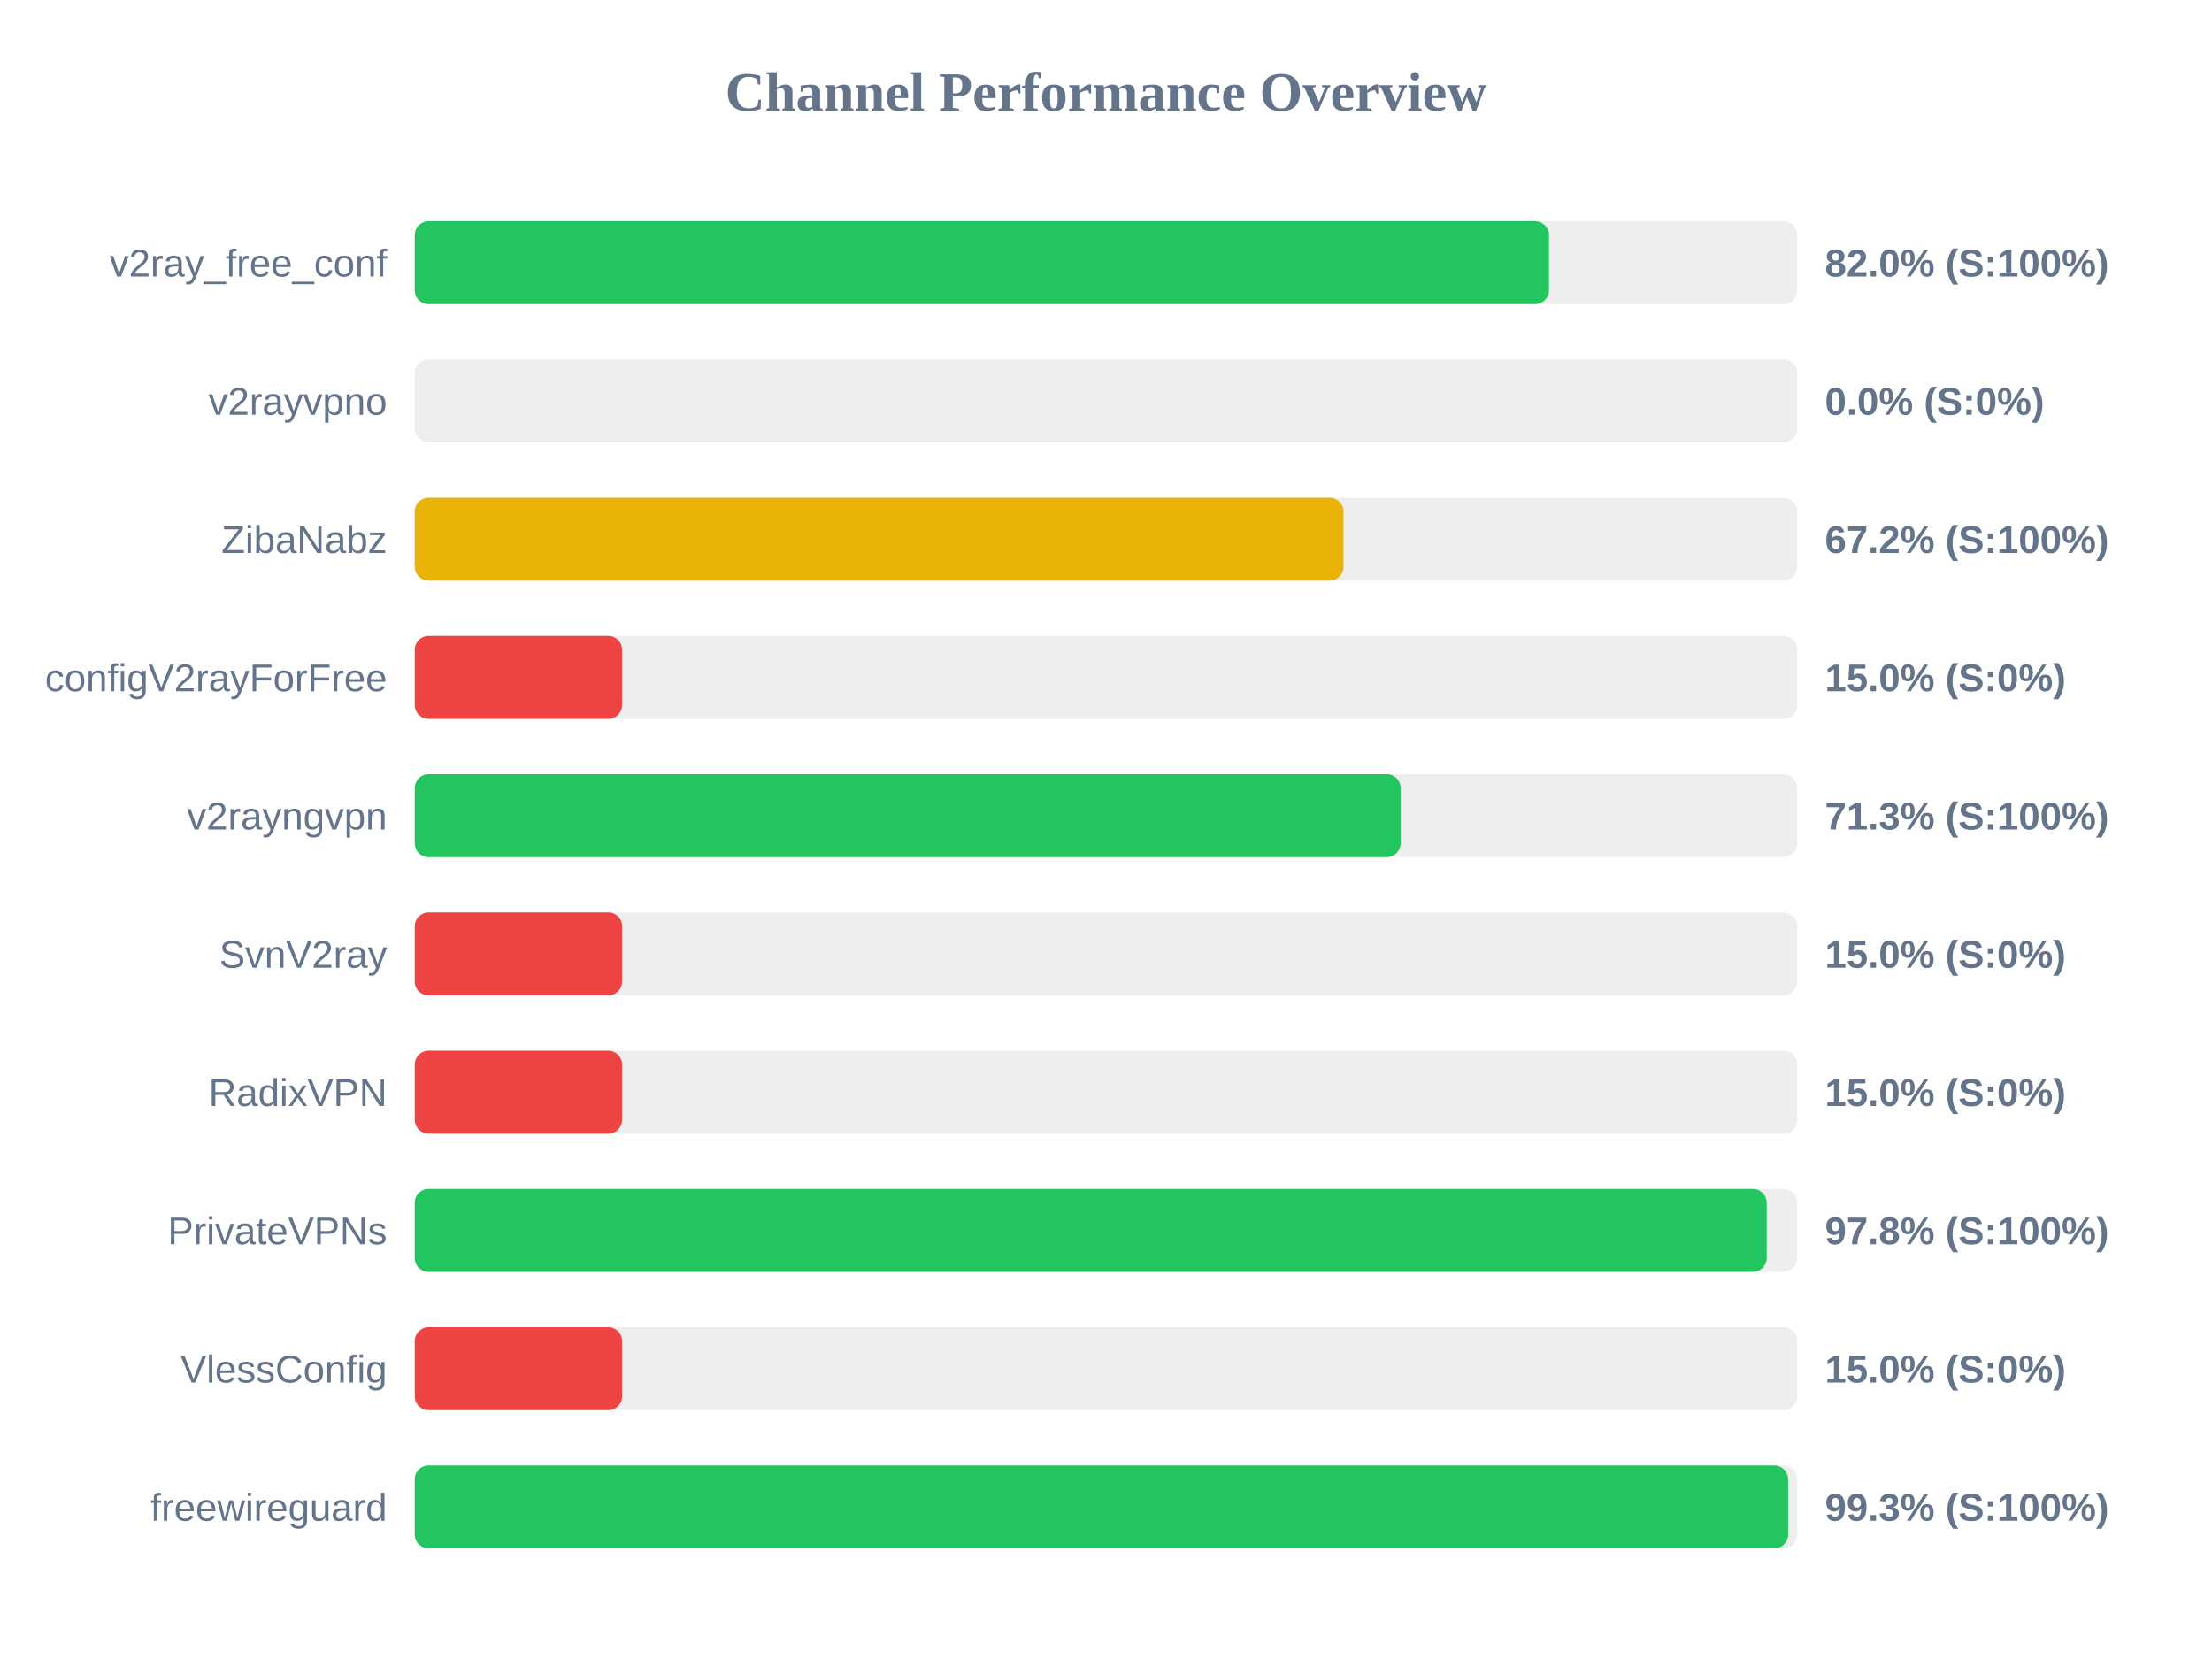
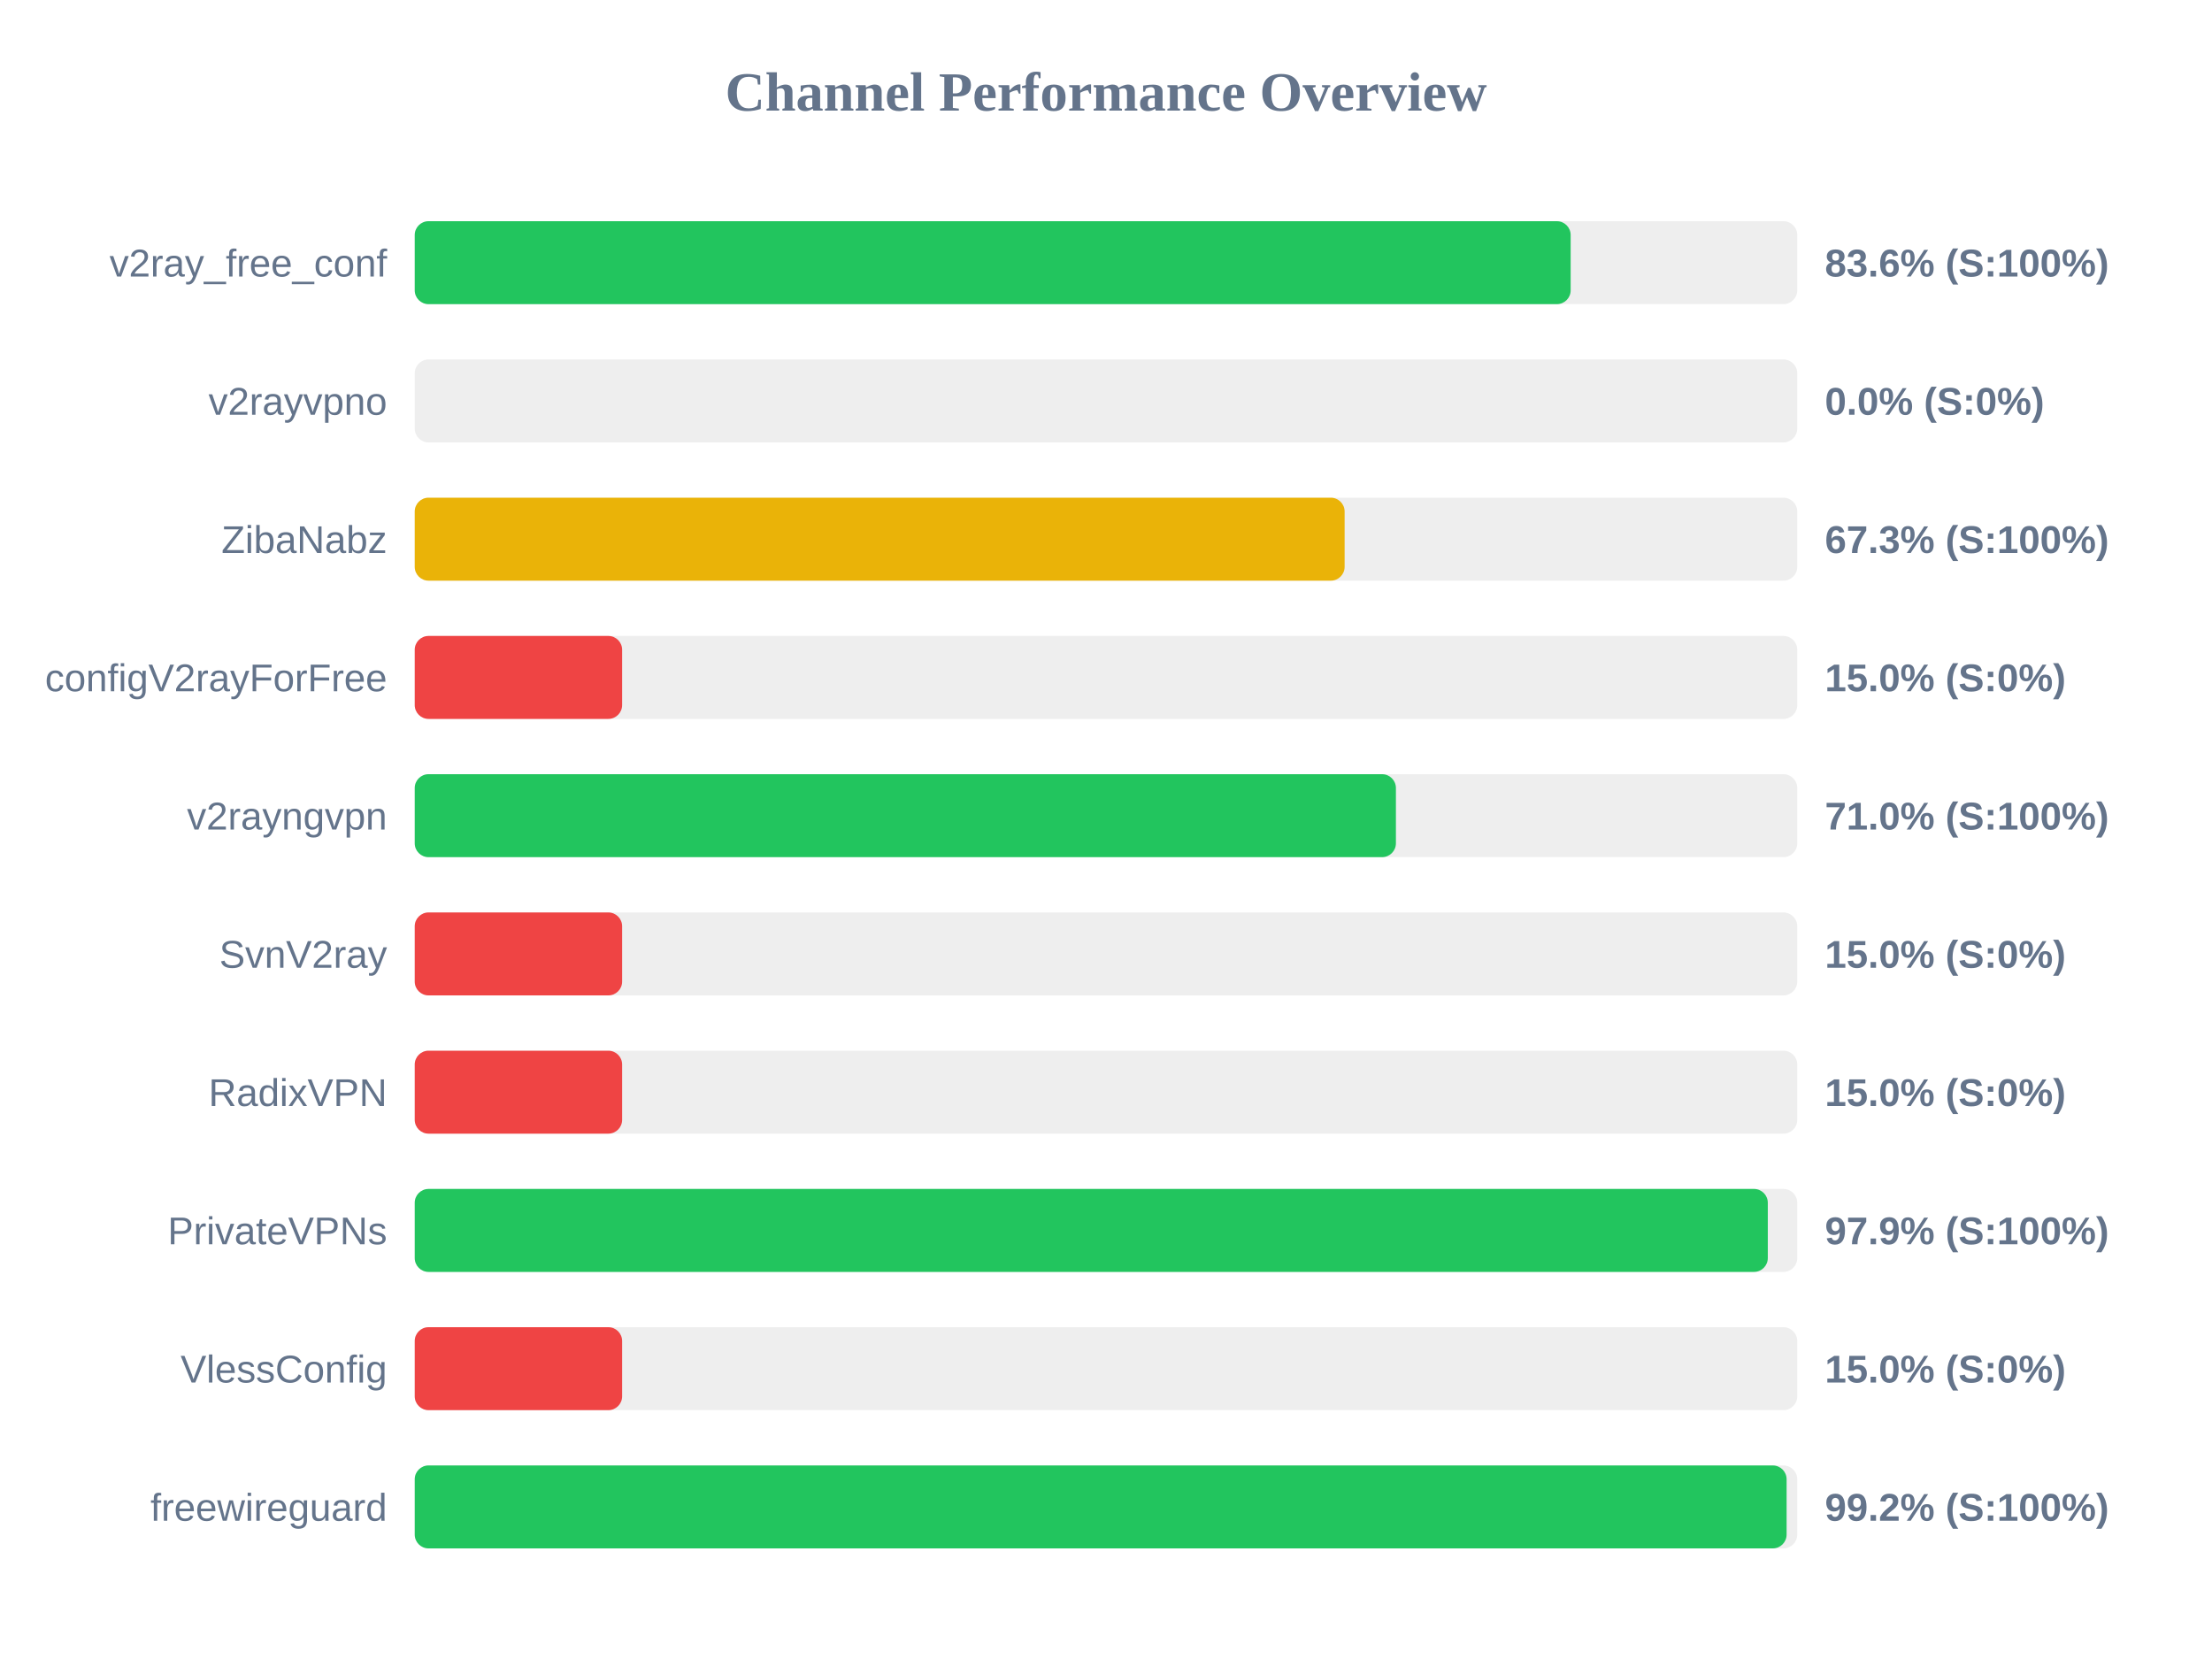
<svg xmlns="http://www.w3.org/2000/svg" width="800" height="600" version="1.1">
  <style>
        .row { font: 14px Arial; fill: #64748b; }
        .score { font: bold 14px Arial; fill: #64748b; }
    </style>
  <text x="400" y="40" text-anchor="middle" font-size="20px" font-weight="bold" fill="#64748b">Channel Performance Overview</text>
  <rect x="150" y="80" width="500" height="30" fill="#eee" rx="5" />
-   <rect x="150" y="80" width="410.2" height="30" fill="#22c55e" rx="5" />
+   <rect x="150" y="80" width="418.05" height="30" fill="#22c55e" rx="5" />
  <text x="140" y="100" text-anchor="end" class="row">v2ray_free_conf</text>
-   <text x="660" y="100" text-anchor="start" class="score">82.0% (S:100%)</text>
+   <text x="660" y="100" text-anchor="start" class="score">83.6% (S:100%)</text>
  <rect x="150" y="130" width="500" height="30" fill="#eee" rx="5" />
  <rect x="150" y="130" width="0.0" height="30" fill="#ef4444" rx="5" />
  <text x="140" y="150" text-anchor="end" class="row">v2rayvpno</text>
  <text x="660" y="150" text-anchor="start" class="score">0.0% (S:0%)</text>
  <rect x="150" y="180" width="500" height="30" fill="#eee" rx="5" />
-   <rect x="150" y="180" width="335.9" height="30" fill="#eab308" rx="5" />
+   <rect x="150" y="180" width="336.3" height="30" fill="#eab308" rx="5" />
  <text x="140" y="200" text-anchor="end" class="row">ZibaNabz</text>
-   <text x="660" y="200" text-anchor="start" class="score">67.2% (S:100%)</text>
+   <text x="660" y="200" text-anchor="start" class="score">67.3% (S:100%)</text>
  <rect x="150" y="230" width="500" height="30" fill="#eee" rx="5" />
  <rect x="150" y="230" width="75.0" height="30" fill="#ef4444" rx="5" />
  <text x="140" y="250" text-anchor="end" class="row">configV2rayForFree</text>
  <text x="660" y="250" text-anchor="start" class="score">15.0% (S:0%)</text>
  <rect x="150" y="280" width="500" height="30" fill="#eee" rx="5" />
-   <rect x="150" y="280" width="356.55" height="30" fill="#22c55e" rx="5" />
+   <rect x="150" y="280" width="354.85" height="30" fill="#22c55e" rx="5" />
  <text x="140" y="300" text-anchor="end" class="row">v2rayngvpn</text>
-   <text x="660" y="300" text-anchor="start" class="score">71.3% (S:100%)</text>
+   <text x="660" y="300" text-anchor="start" class="score">71.0% (S:100%)</text>
  <rect x="150" y="330" width="500" height="30" fill="#eee" rx="5" />
  <rect x="150" y="330" width="75.0" height="30" fill="#ef4444" rx="5" />
  <text x="140" y="350" text-anchor="end" class="row">SvnV2ray</text>
  <text x="660" y="350" text-anchor="start" class="score">15.0% (S:0%)</text>
  <rect x="150" y="380" width="500" height="30" fill="#eee" rx="5" />
  <rect x="150" y="380" width="75.0" height="30" fill="#ef4444" rx="5" />
  <text x="140" y="400" text-anchor="end" class="row">RadixVPN</text>
  <text x="660" y="400" text-anchor="start" class="score">15.0% (S:0%)</text>
  <rect x="150" y="430" width="500" height="30" fill="#eee" rx="5" />
-   <rect x="150" y="430" width="488.95" height="30" fill="#22c55e" rx="5" />
+   <rect x="150" y="430" width="489.35" height="30" fill="#22c55e" rx="5" />
  <text x="140" y="450" text-anchor="end" class="row">PrivateVPNs</text>
-   <text x="660" y="450" text-anchor="start" class="score">97.8% (S:100%)</text>
+   <text x="660" y="450" text-anchor="start" class="score">97.9% (S:100%)</text>
  <rect x="150" y="480" width="500" height="30" fill="#eee" rx="5" />
  <rect x="150" y="480" width="75.0" height="30" fill="#ef4444" rx="5" />
  <text x="140" y="500" text-anchor="end" class="row">VlessConfig</text>
  <text x="660" y="500" text-anchor="start" class="score">15.0% (S:0%)</text>
  <rect x="150" y="530" width="500" height="30" fill="#eee" rx="5" />
-   <rect x="150" y="530" width="496.7" height="30" fill="#22c55e" rx="5" />
+   <rect x="150" y="530" width="496.15" height="30" fill="#22c55e" rx="5" />
  <text x="140" y="550" text-anchor="end" class="row">freewireguard</text>
-   <text x="660" y="550" text-anchor="start" class="score">99.3% (S:100%)</text>
+   <text x="660" y="550" text-anchor="start" class="score">99.2% (S:100%)</text>
</svg>
